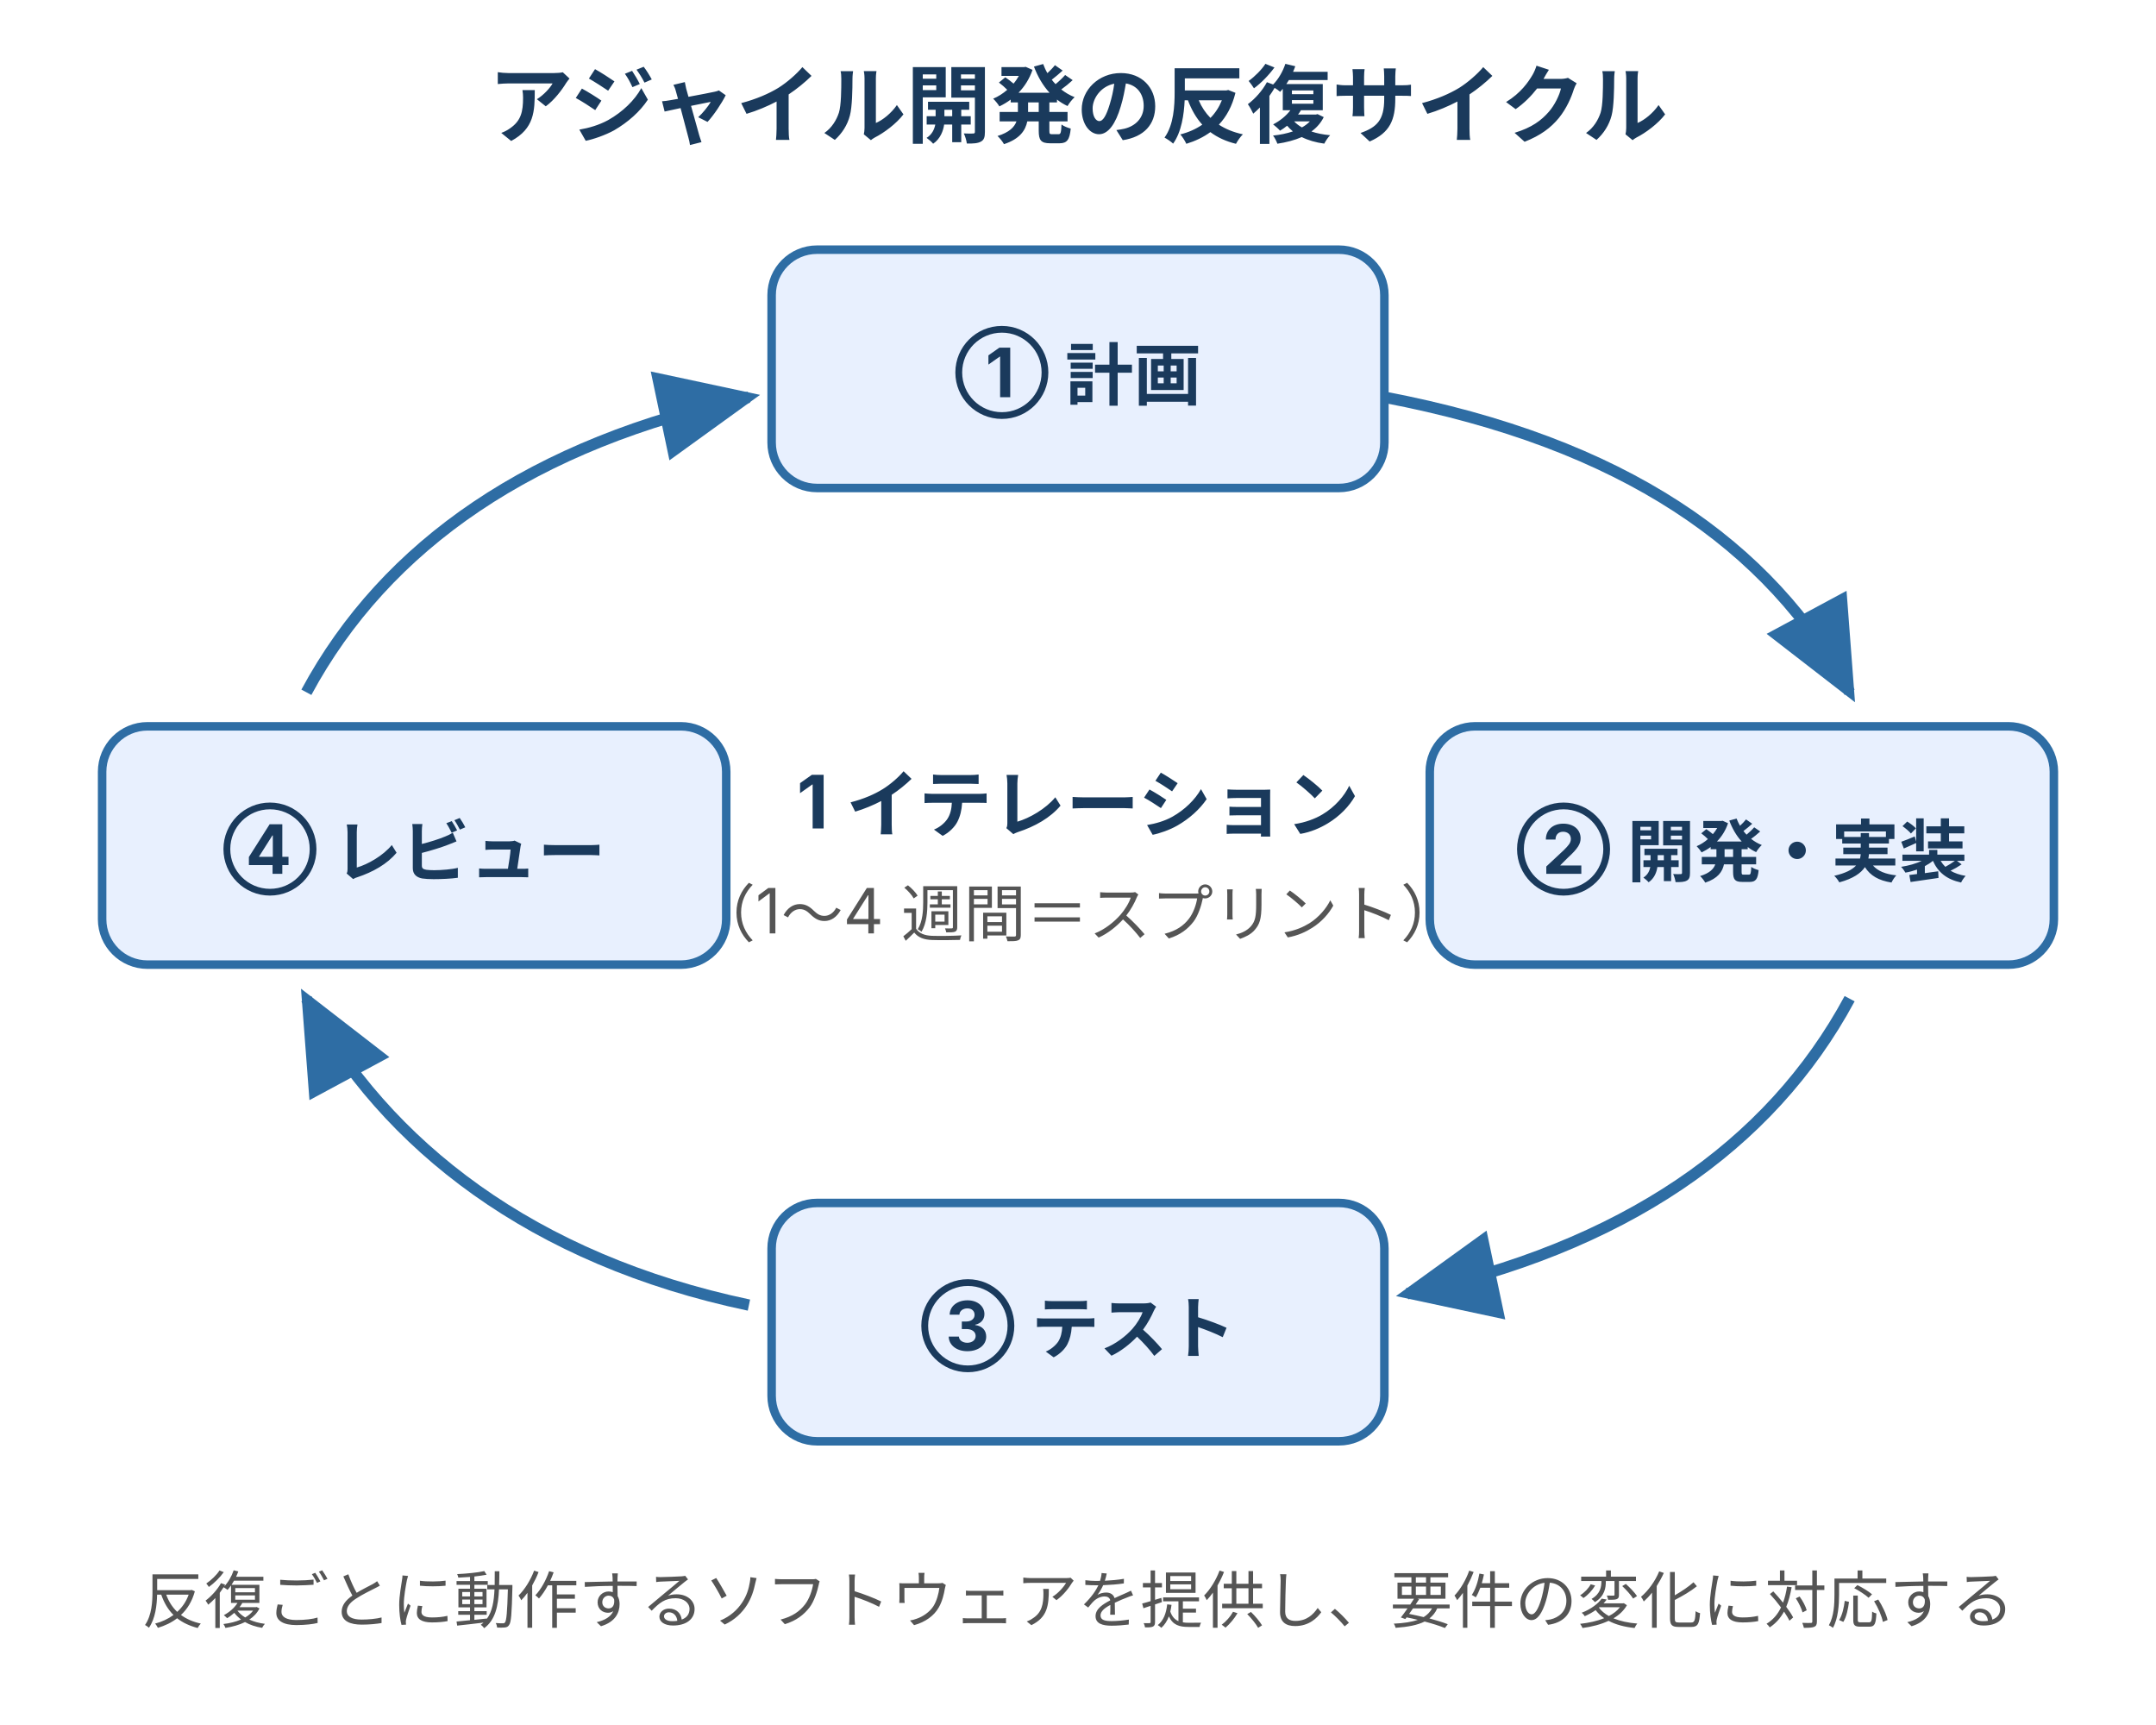
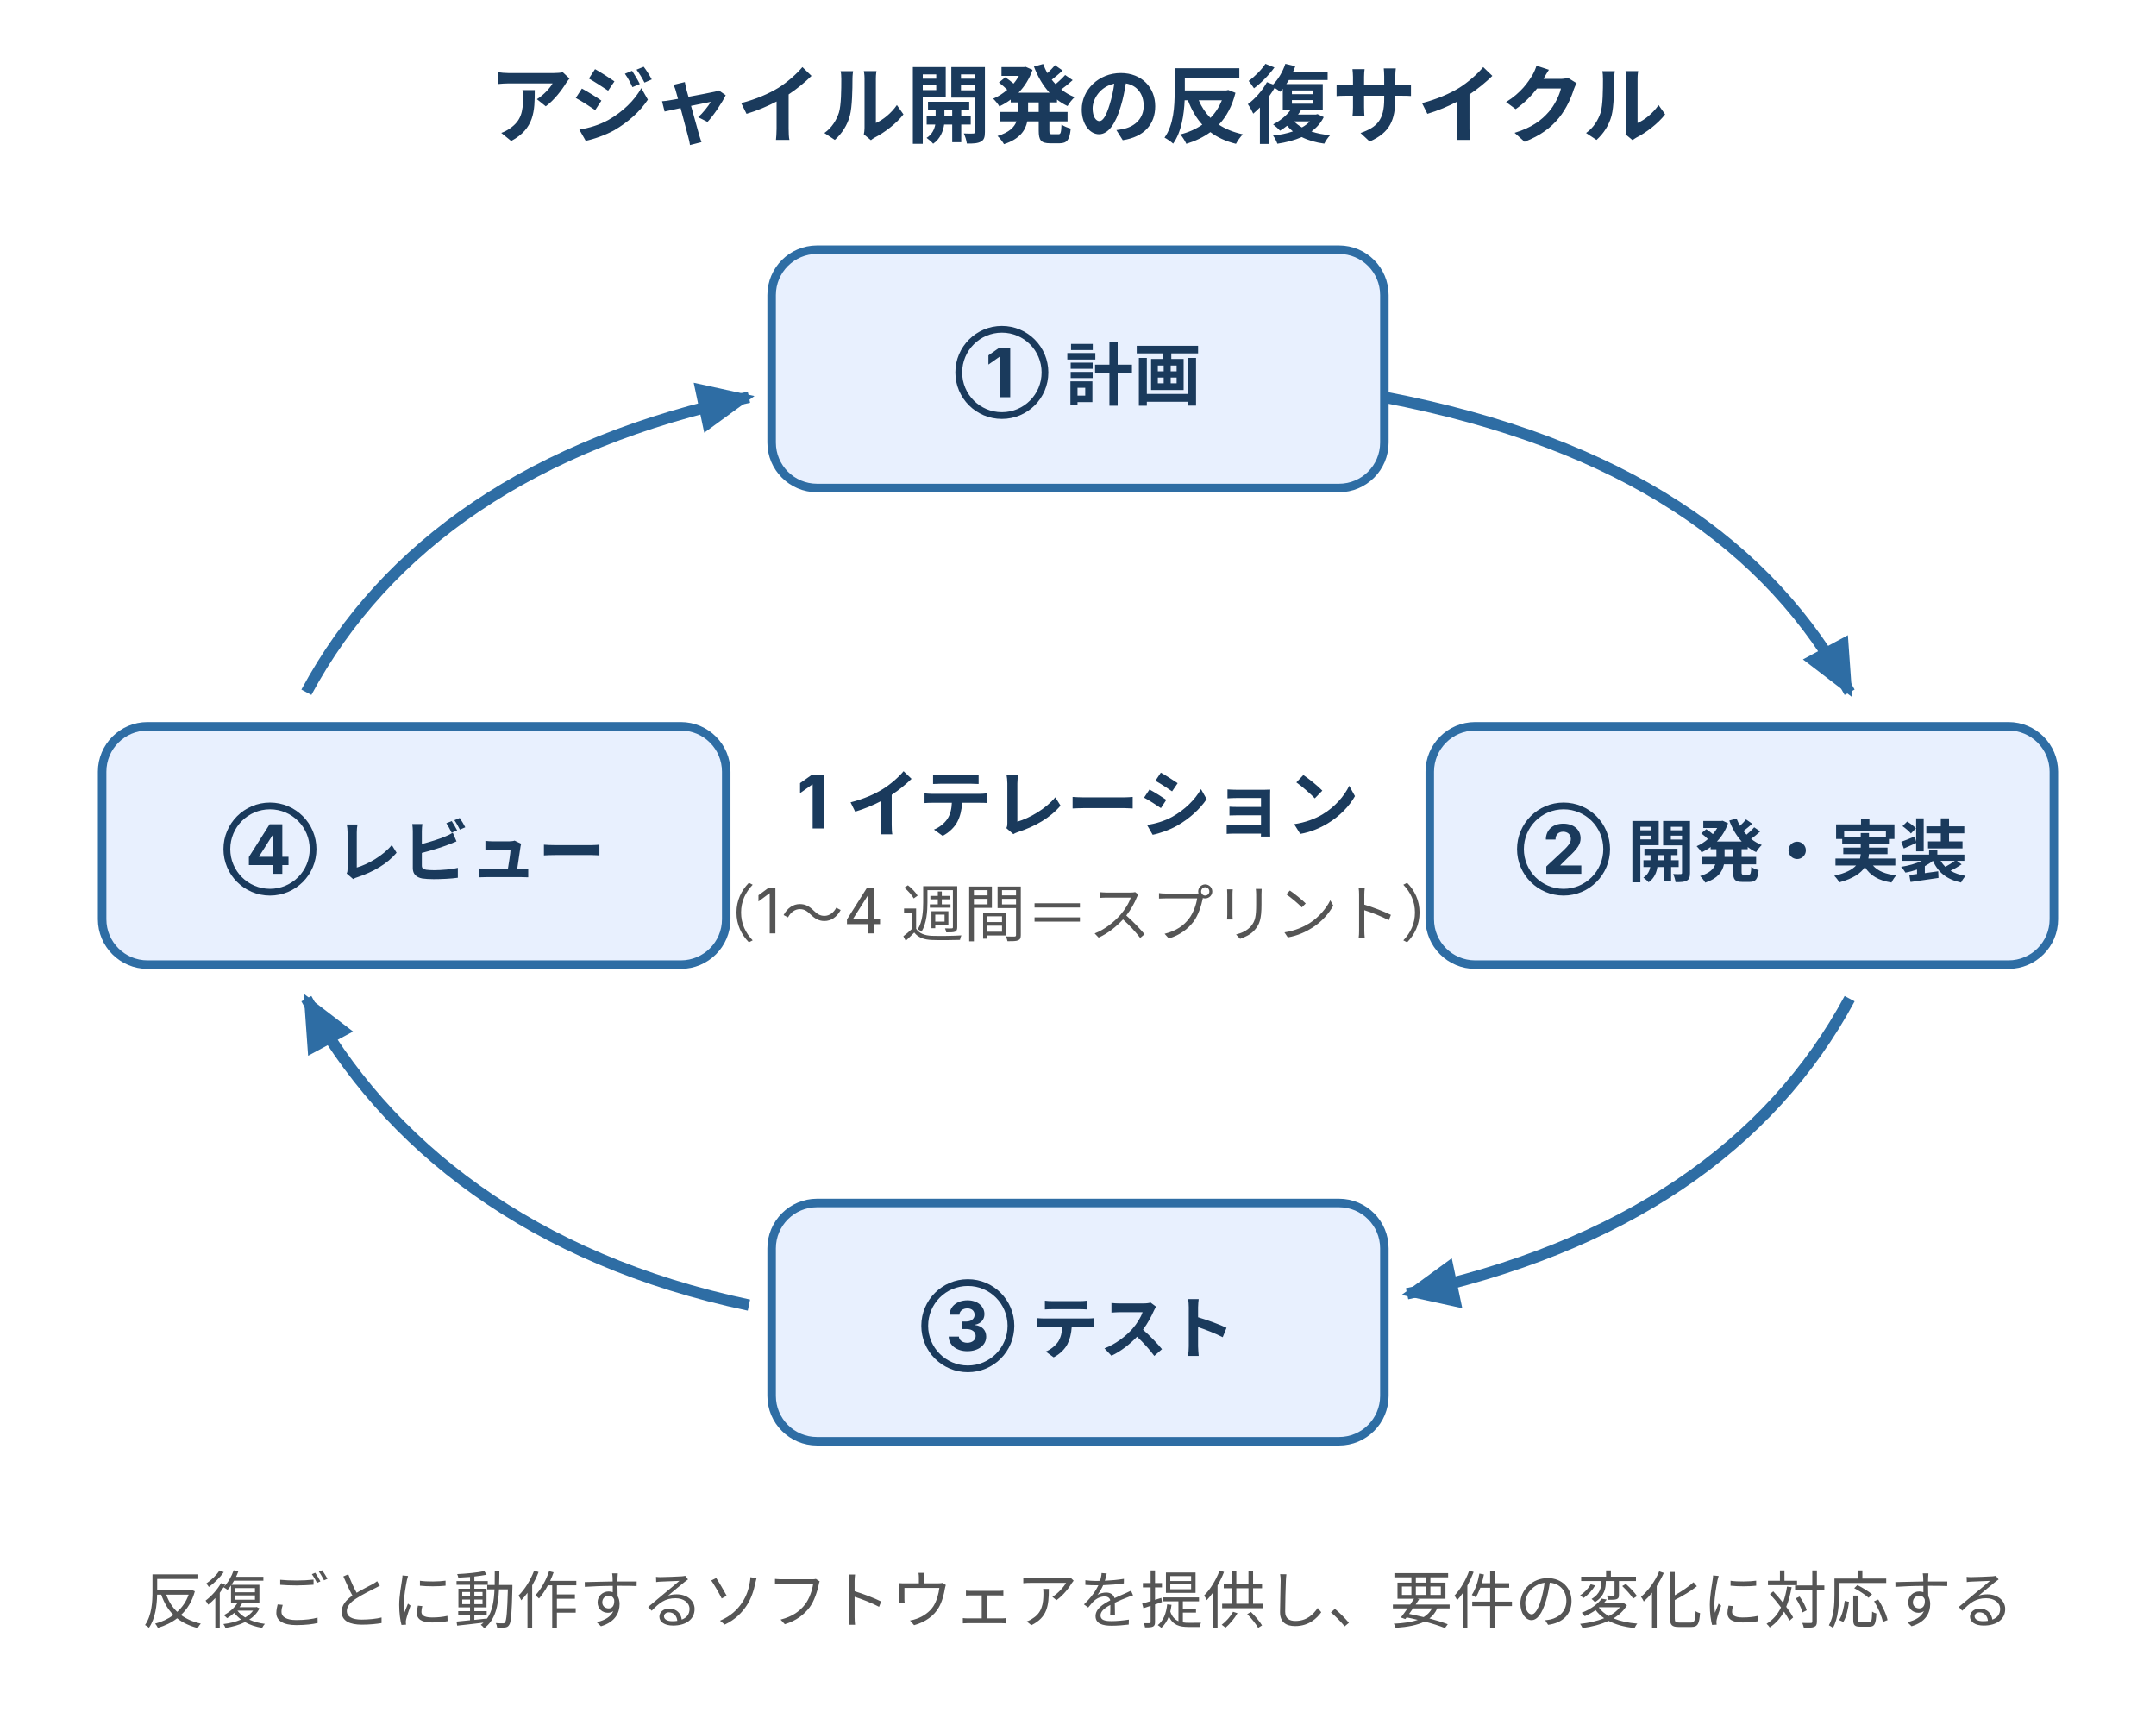
<svg xmlns="http://www.w3.org/2000/svg" width="380" height="304" viewBox="0 0 380 304" style="max-width:380px;width:100%" role="img" aria-label="アジャイル開発の反復サイクル。計画・開発・テスト・レビューの短いイテレーションを繰り返し、反復ごとに動作するソフトウェアを提供する。">
  <defs>
    <style>
      text { font-family: Inter, "Noto Sans JP", "Hiragino Kaku Gothic ProN", sans-serif; }
      .t-title { font-size: 15px; font-weight: bold; fill: #1a3a5c; }
      .t-node  { font-size: 12px; font-weight: bold; fill: #1a3a5c; }
      .t-ctr   { font-size: 13px; font-weight: bold; fill: #1a3a5c; }
      .t-ctrs  { font-size: 11px; fill: #555; }
      .t-cap   { font-size: 11px; fill: #555; }
      .box-brand { fill: #e8f0fe; stroke: #2e6da4; stroke-width: 1.5; }
    </style>
-     <marker id="ag-arrow" markerWidth="9" markerHeight="8" refX="8" refY="4" orient="auto">
-       <polygon points="0,0 9,4 0,8" fill="#2e6da4" />
+     <marker id="ag-arrow" markerUnits="userSpaceOnUse" markerWidth="10" markerHeight="9" refX="9" refY="4.5" orient="auto">
+       <polygon points="0,0 10,4.5 0,9" fill="#2e6da4" />
    </marker>
  </defs>
  <text class="t-title" x="190" y="24" text-anchor="middle">アジャイル開発の反復サイクル</text>
  <path d="M 244 70 C 286 78 312 96 326 122" fill="none" stroke="#2e6da4" stroke-width="2" marker-end="url(#ag-arrow)" />
  <path d="M 326 176 C 312 202 286 220 248 228" fill="none" stroke="#2e6da4" stroke-width="2" marker-end="url(#ag-arrow)" />
  <path d="M 132 230 C 94 222 68 202 54 176" fill="none" stroke="#2e6da4" stroke-width="2" marker-end="url(#ag-arrow)" />
  <path d="M 54 122 C 68 96 94 78 132 70" fill="none" stroke="#2e6da4" stroke-width="2" marker-end="url(#ag-arrow)" />
  <text class="t-ctr" x="190" y="146" text-anchor="middle">1 イテレーション</text>
  <text class="t-ctrs" x="190" y="165" text-anchor="middle">（1〜4 週間＝スプリント）</text>
  <rect class="box-brand" x="136" y="44" width="108" height="42" rx="8" />
  <text class="t-node" x="190" y="70" text-anchor="middle">① 計画</text>
  <rect class="box-brand" x="252" y="128" width="110" height="42" rx="8" />
  <text class="t-node" x="307" y="154" text-anchor="middle">② 開発・実装</text>
  <rect class="box-brand" x="136" y="212" width="108" height="42" rx="8" />
  <text class="t-node" x="190" y="238" text-anchor="middle">③ テスト</text>
  <rect class="box-brand" x="18" y="128" width="110" height="42" rx="8" />
  <text class="t-node" x="73" y="154" text-anchor="middle">④ レビュー</text>
  <text class="t-cap" x="190" y="286" text-anchor="middle">反復ごとに動作するソフトウェアを提供し、要件の変化に対応する</text>
</svg>
